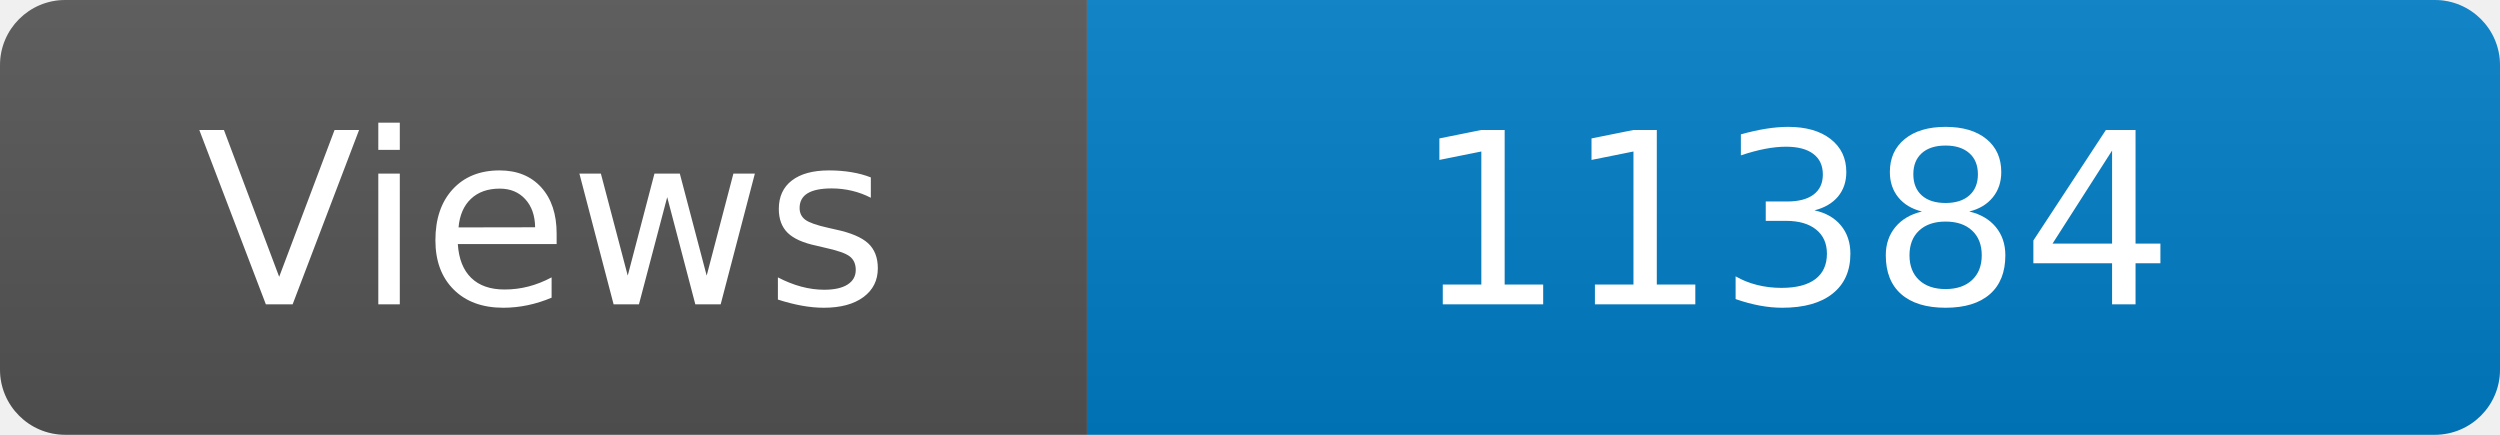
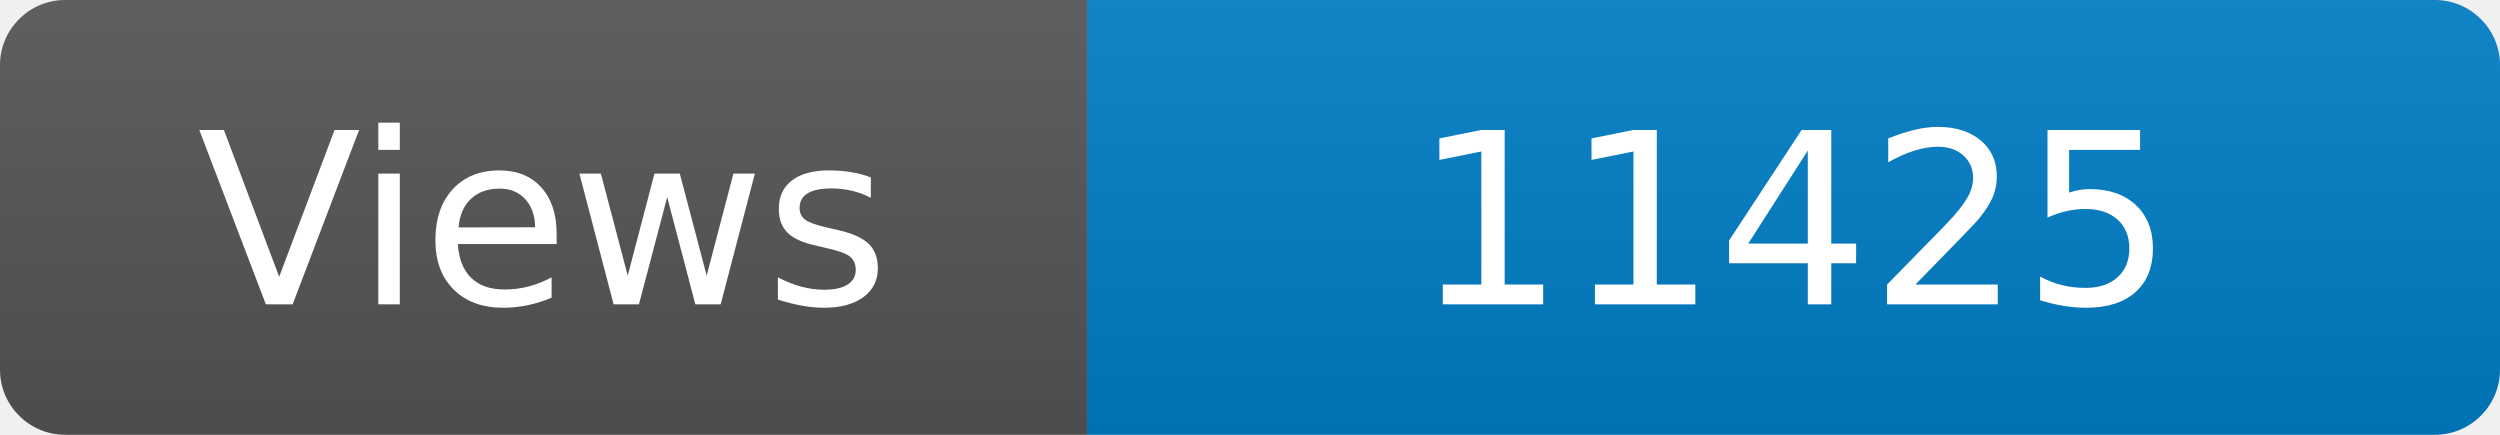
<svg xmlns="http://www.w3.org/2000/svg" width="115" height="20" role="img" aria-label="Maintained?: yes">
  <linearGradient id="s" x2="0" y2="100%">
    <stop offset="0" stop-color="#bbb" stop-opacity=".1" />
    <stop offset="1" stop-opacity=".1" />
  </linearGradient>
  <clipPath id="r">
    <rect width="115" height="20" rx="3" fill="#fff" />
  </clipPath>
  <g clip-path="url(#r)">
    <rect width="50" height="20" fill="#555" />
    <rect x="50" width="160" height="20" fill="#007ec6" />
    <rect width="115" height="20" fill="url(#s)" />
  </g>
  <g fill="#fff" text-anchor="middle" font-family="Verdana,Geneva,DejaVu Sans,sans-serif" font-size="110">
    <text x="250" y="140" transform="scale(.1)" fill="#fff">Views</text>
-     <text x="825" y="140" transform="scale(.1)" fill="#fff">11384</text>
+     <text x="825" y="140" transform="scale(.1)" fill="#fff">11425</text>
  </g>
</svg>
